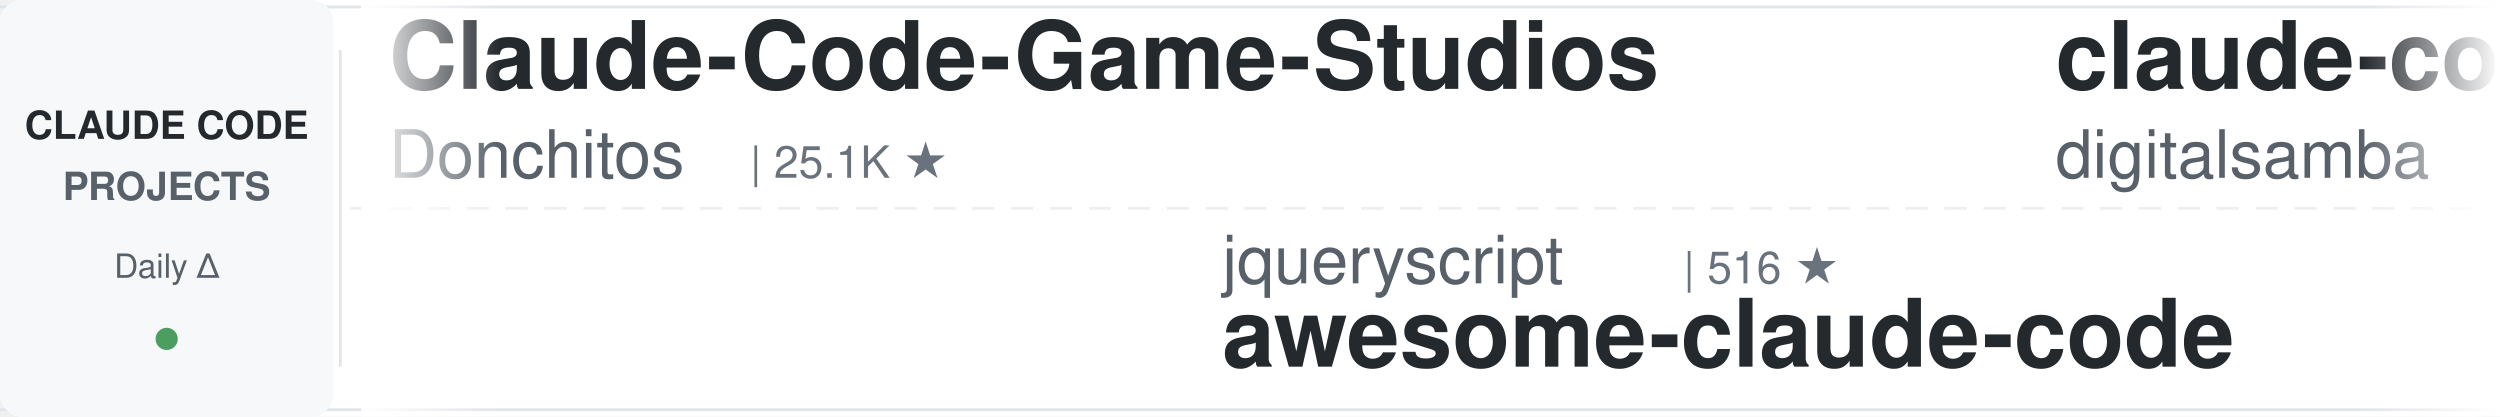
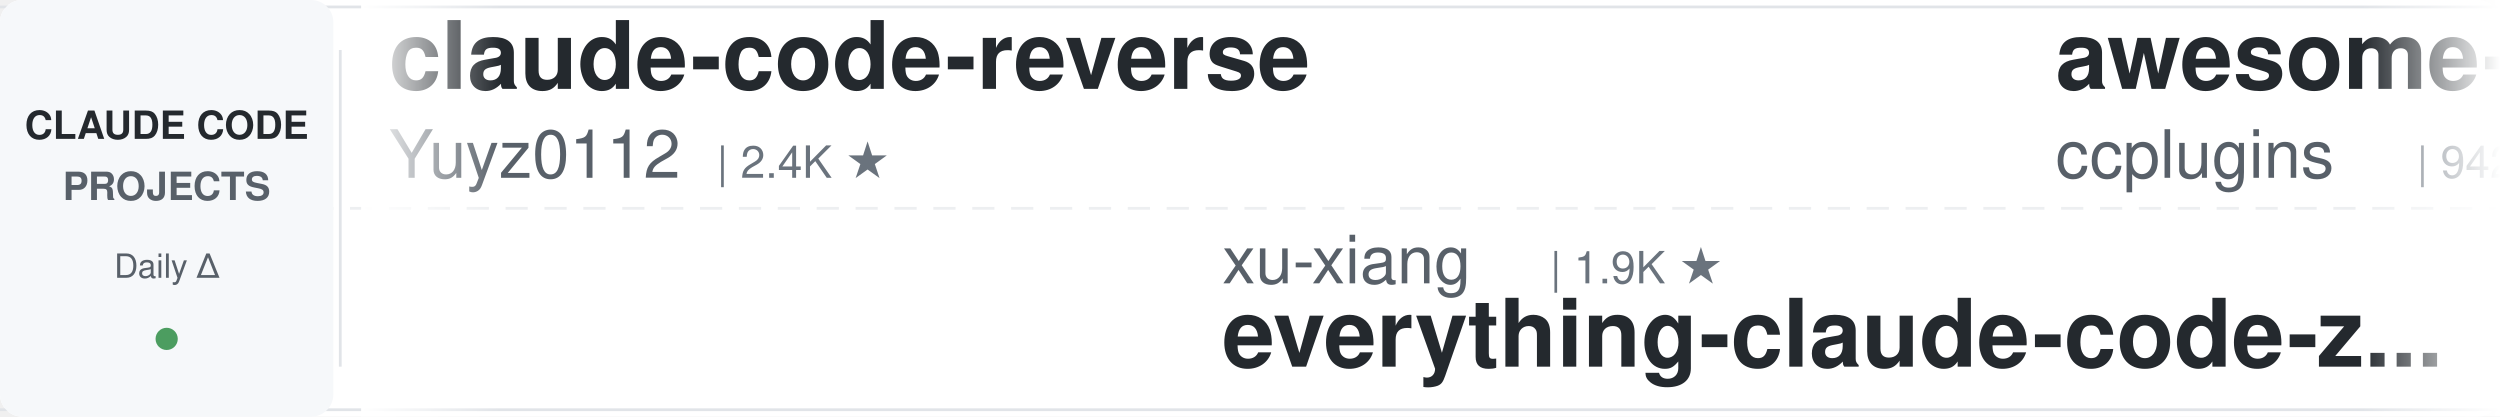
<svg xmlns="http://www.w3.org/2000/svg" width="900" height="150">
  <defs>
    <linearGradient id="leftFade" x1="0%" y1="0%" x2="100%" y2="0%">
      <stop offset="0%" style="stop-color:#ffffff;stop-opacity:1" />
      <stop offset="100%" style="stop-color:#ffffff;stop-opacity:0" />
    </linearGradient>
    <linearGradient id="rightFade" x1="0%" y1="0%" x2="100%" y2="0%">
      <stop offset="0%" style="stop-color:#ffffff;stop-opacity:0" />
      <stop offset="100%" style="stop-color:#ffffff;stop-opacity:1" />
    </linearGradient>
  </defs>
  <rect width="900" height="150" fill="#ffffff" rx="8" />
  <rect x="0" y="2" width="900" height="1" fill="#e1e4e8" />
  <rect x="0" y="147" width="900" height="1" fill="#e1e4e8" />
  <line x1="0" y1="75" x2="900" y2="75" stroke="#e1e4e8" stroke-width="1" stroke-dasharray="8 6" opacity="0.6" />
  <rect x="0" y="0" width="120" height="150" fill="#f6f8fa" rx="8" />
  <text x="60" y="50" font-family="-apple-system, BlinkMacSystemFont, 'Segoe UI', Helvetica, Arial, sans-serif" font-size="14" font-weight="600" fill="#24292e" text-anchor="middle">CLAUDE CODE</text>
  <text x="60" y="72" font-family="-apple-system, BlinkMacSystemFont, 'Segoe UI', Helvetica, Arial, sans-serif" font-size="14" font-weight="600" fill="#586069" text-anchor="middle">PROJECTS</text>
  <text x="60" y="100" font-family="-apple-system, BlinkMacSystemFont, 'Segoe UI', Helvetica, Arial, sans-serif" font-size="12" font-weight="500" fill="#586069" text-anchor="middle">Daily Δ</text>
  <circle cx="60" cy="122" r="4" fill="#22863a" opacity="0.8" />
  <rect x="122" y="18" width="1" height="114" fill="#e1e4e8" />
  <clipPath id="tickerClip">
    <rect x="130" y="0" width="770" height="150" />
  </clipPath>
  <g clip-path="url(#tickerClip)">
    <g id="tickerItems">
      <animateTransform attributeName="transform" attributeType="XML" type="translate" from="0 0" to="-3000 0" dur="54s" repeatCount="indefinite" />
      <g transform="translate(0, 0)">
-         <text x="140" y="32" font-family="-apple-system, BlinkMacSystemFont, 'Segoe UI', Helvetica, Arial, sans-serif" font-size="34" font-weight="600" fill="#24292e">Claude-Code-Game-Studios</text>
-         <text x="140" y="64" font-family="-apple-system, BlinkMacSystemFont, 'Segoe UI', Helvetica, Arial, sans-serif" font-size="24" font-weight="400" fill="#586069">Donchitos</text>
-         <text x="270" y="64" font-family="-apple-system, BlinkMacSystemFont, 'Segoe UI', Helvetica, Arial, sans-serif" font-size="16" font-weight="500" fill="#6a737d">| 25.1K ★</text>
+         <text x="140" y="32" font-family="-apple-system, BlinkMacSystemFont, 'Segoe UI', Helvetica, Arial, sans-serif" font-size="34" font-weight="600" fill="#24292e">claude-code-reverse</text>
+         <text x="140" y="64" font-family="-apple-system, BlinkMacSystemFont, 'Segoe UI', Helvetica, Arial, sans-serif" font-size="24" font-weight="400" fill="#586069">Yuyz0112</text>
+         <text x="258" y="64" font-family="-apple-system, BlinkMacSystemFont, 'Segoe UI', Helvetica, Arial, sans-serif" font-size="16" font-weight="500" fill="#6a737d">| 2.4K ★</text>
      </g>
      <g transform="translate(300, 0)">
-         <text x="140" y="102" font-family="-apple-system, BlinkMacSystemFont, 'Segoe UI', Helvetica, Arial, sans-serif" font-size="24" font-weight="400" fill="#586069">jqueryscript</text>
-         <text x="306" y="102" font-family="-apple-system, BlinkMacSystemFont, 'Segoe UI', Helvetica, Arial, sans-serif" font-size="16" font-weight="500" fill="#6a737d">| 516 ★</text>
-         <text x="140" y="132" font-family="-apple-system, BlinkMacSystemFont, 'Segoe UI', Helvetica, Arial, sans-serif" font-size="34" font-weight="600" fill="#24292e">awesome-claude-code</text>
+         <text x="140" y="102" font-family="-apple-system, BlinkMacSystemFont, 'Segoe UI', Helvetica, Arial, sans-serif" font-size="24" font-weight="400" fill="#586069">xu-xiang</text>
+         <text x="258" y="102" font-family="-apple-system, BlinkMacSystemFont, 'Segoe UI', Helvetica, Arial, sans-serif" font-size="16" font-weight="500" fill="#6a737d">| 1.9K ★</text>
+         <text x="140" y="132" font-family="-apple-system, BlinkMacSystemFont, 'Segoe UI', Helvetica, Arial, sans-serif" font-size="34" font-weight="600" fill="#24292e">everything-claude-code-z...</text>
      </g>
      <g transform="translate(600, 0)">
+         <text x="140" y="32" font-family="-apple-system, BlinkMacSystemFont, 'Segoe UI', Helvetica, Arial, sans-serif" font-size="34" font-weight="600" fill="#24292e">awesome-claude-code-plug...</text>
+         <text x="140" y="64" font-family="-apple-system, BlinkMacSystemFont, 'Segoe UI', Helvetica, Arial, sans-serif" font-size="24" font-weight="400" fill="#586069">ccplugins</text>
+         <text x="270" y="64" font-family="-apple-system, BlinkMacSystemFont, 'Segoe UI', Helvetica, Arial, sans-serif" font-size="16" font-weight="500" fill="#6a737d">| 942 ★</text>
+       </g>
+       <g transform="translate(900, 0)">
+         <text x="140" y="102" font-family="-apple-system, BlinkMacSystemFont, 'Segoe UI', Helvetica, Arial, sans-serif" font-size="24" font-weight="400" fill="#586069">JrCx7scC</text>
+         <text x="258" y="102" font-family="-apple-system, BlinkMacSystemFont, 'Segoe UI', Helvetica, Arial, sans-serif" font-size="16" font-weight="500" fill="#6a737d">| 376 ★</text>
+         <text x="140" y="132" font-family="-apple-system, BlinkMacSystemFont, 'Segoe UI', Helvetica, Arial, sans-serif" font-size="34" font-weight="600" fill="#24292e">claude-code-source</text>
+       </g>
+       <g transform="translate(1200, 0)">
+         <text x="140" y="32" font-family="-apple-system, BlinkMacSystemFont, 'Segoe UI', Helvetica, Arial, sans-serif" font-size="34" font-weight="600" fill="#24292e">claude-code-proxy</text>
+         <text x="140" y="64" font-family="-apple-system, BlinkMacSystemFont, 'Segoe UI', Helvetica, Arial, sans-serif" font-size="24" font-weight="400" fill="#586069">fuergaosi233</text>
+         <text x="306" y="64" font-family="-apple-system, BlinkMacSystemFont, 'Segoe UI', Helvetica, Arial, sans-serif" font-size="16" font-weight="500" fill="#6a737d">| 2.8K ★</text>
+       </g>
+       <g transform="translate(1500, 0)">
+         <text x="140" y="102" font-family="-apple-system, BlinkMacSystemFont, 'Segoe UI', Helvetica, Arial, sans-serif" font-size="24" font-weight="400" fill="#586069">Donchitos</text>
+         <text x="270" y="102" font-family="-apple-system, BlinkMacSystemFont, 'Segoe UI', Helvetica, Arial, sans-serif" font-size="16" font-weight="500" fill="#6a737d">| 25.1K ★</text>
+         <text x="140" y="132" font-family="-apple-system, BlinkMacSystemFont, 'Segoe UI', Helvetica, Arial, sans-serif" font-size="34" font-weight="600" fill="#24292e">Claude-Code-Game-Studios</text>
+       </g>
+       <g transform="translate(1800, 0)">
+         <text x="140" y="32" font-family="-apple-system, BlinkMacSystemFont, 'Segoe UI', Helvetica, Arial, sans-serif" font-size="34" font-weight="600" fill="#24292e">claude-code-book</text>
+         <text x="140" y="64" font-family="-apple-system, BlinkMacSystemFont, 'Segoe UI', Helvetica, Arial, sans-serif" font-size="24" font-weight="400" fill="#586069">lintsinghua</text>
+         <text x="294" y="64" font-family="-apple-system, BlinkMacSystemFont, 'Segoe UI', Helvetica, Arial, sans-serif" font-size="16" font-weight="500" fill="#6a737d">| 4.2K ★</text>
+       </g>
+       <g transform="translate(2100, 0)">
+         <text x="140" y="102" font-family="-apple-system, BlinkMacSystemFont, 'Segoe UI', Helvetica, Arial, sans-serif" font-size="24" font-weight="400" fill="#586069">Cranot</text>
+         <text x="234" y="102" font-family="-apple-system, BlinkMacSystemFont, 'Segoe UI', Helvetica, Arial, sans-serif" font-size="16" font-weight="500" fill="#6a737d">| 2.9K ★</text>
+         <text x="140" y="132" font-family="-apple-system, BlinkMacSystemFont, 'Segoe UI', Helvetica, Arial, sans-serif" font-size="34" font-weight="600" fill="#24292e">claude-code-guide</text>
+       </g>
+       <g transform="translate(2400, 0)">
        <text x="140" y="32" font-family="-apple-system, BlinkMacSystemFont, 'Segoe UI', Helvetica, Arial, sans-serif" font-size="34" font-weight="600" fill="#24292e">claude-code-video-toolki...</text>
        <text x="140" y="64" font-family="-apple-system, BlinkMacSystemFont, 'Segoe UI', Helvetica, Arial, sans-serif" font-size="24" font-weight="400" fill="#586069">digitalsamba</text>
        <text x="306" y="64" font-family="-apple-system, BlinkMacSystemFont, 'Segoe UI', Helvetica, Arial, sans-serif" font-size="16" font-weight="500" fill="#6a737d">| 2.1K ★</text>
      </g>
-       <g transform="translate(900, 0)">
-         <text x="140" y="102" font-family="-apple-system, BlinkMacSystemFont, 'Segoe UI', Helvetica, Arial, sans-serif" font-size="24" font-weight="400" fill="#586069">anthropics</text>
-         <text x="282" y="102" font-family="-apple-system, BlinkMacSystemFont, 'Segoe UI', Helvetica, Arial, sans-serif" font-size="16" font-weight="500" fill="#6a737d">| 6.2K ★</text>
-         <text x="140" y="132" font-family="-apple-system, BlinkMacSystemFont, 'Segoe UI', Helvetica, Arial, sans-serif" font-size="34" font-weight="600" fill="#24292e">claude-code-security-rev...</text>
-       </g>
-       <g transform="translate(1200, 0)">
-         <text x="140" y="32" font-family="-apple-system, BlinkMacSystemFont, 'Segoe UI', Helvetica, Arial, sans-serif" font-size="34" font-weight="600" fill="#24292e">everything-claude-code-z...</text>
-         <text x="140" y="64" font-family="-apple-system, BlinkMacSystemFont, 'Segoe UI', Helvetica, Arial, sans-serif" font-size="24" font-weight="400" fill="#586069">xu-xiang</text>
-         <text x="258" y="64" font-family="-apple-system, BlinkMacSystemFont, 'Segoe UI', Helvetica, Arial, sans-serif" font-size="16" font-weight="500" fill="#6a737d">| 1.9K ★</text>
-       </g>
-       <g transform="translate(1500, 0)">
-         <text x="140" y="102" font-family="-apple-system, BlinkMacSystemFont, 'Segoe UI', Helvetica, Arial, sans-serif" font-size="24" font-weight="400" fill="#586069">FlorianBruniaux</text>
-         <text x="342" y="102" font-family="-apple-system, BlinkMacSystemFont, 'Segoe UI', Helvetica, Arial, sans-serif" font-size="16" font-weight="500" fill="#6a737d">| 6.0K ★</text>
-         <text x="140" y="132" font-family="-apple-system, BlinkMacSystemFont, 'Segoe UI', Helvetica, Arial, sans-serif" font-size="34" font-weight="600" fill="#24292e">claude-code-ultimate-gui...</text>
-       </g>
-       <g transform="translate(1800, 0)">
-         <text x="140" y="32" font-family="-apple-system, BlinkMacSystemFont, 'Segoe UI', Helvetica, Arial, sans-serif" font-size="34" font-weight="600" fill="#24292e">claude-code-source</text>
-         <text x="140" y="64" font-family="-apple-system, BlinkMacSystemFont, 'Segoe UI', Helvetica, Arial, sans-serif" font-size="24" font-weight="400" fill="#586069">JrCx7scC</text>
-         <text x="258" y="64" font-family="-apple-system, BlinkMacSystemFont, 'Segoe UI', Helvetica, Arial, sans-serif" font-size="16" font-weight="500" fill="#6a737d">| 376 ★</text>
-       </g>
-       <g transform="translate(2100, 0)">
-         <text x="140" y="102" font-family="-apple-system, BlinkMacSystemFont, 'Segoe UI', Helvetica, Arial, sans-serif" font-size="24" font-weight="400" fill="#586069">ykdojo</text>
-         <text x="234" y="102" font-family="-apple-system, BlinkMacSystemFont, 'Segoe UI', Helvetica, Arial, sans-serif" font-size="16" font-weight="500" fill="#6a737d">| 10.1K ★</text>
-         <text x="140" y="132" font-family="-apple-system, BlinkMacSystemFont, 'Segoe UI', Helvetica, Arial, sans-serif" font-size="34" font-weight="600" fill="#24292e">claude-code-tips</text>
-       </g>
-       <g transform="translate(2400, 0)">
-         <text x="140" y="32" font-family="-apple-system, BlinkMacSystemFont, 'Segoe UI', Helvetica, Arial, sans-serif" font-size="34" font-weight="600" fill="#24292e">skills</text>
-         <text x="140" y="64" font-family="-apple-system, BlinkMacSystemFont, 'Segoe UI', Helvetica, Arial, sans-serif" font-size="24" font-weight="400" fill="#586069">anthropics</text>
-         <text x="282" y="64" font-family="-apple-system, BlinkMacSystemFont, 'Segoe UI', Helvetica, Arial, sans-serif" font-size="16" font-weight="500" fill="#6a737d">| 176.6K ★</text>
-       </g>
      <g transform="translate(2700, 0)">
-         <text x="140" y="102" font-family="-apple-system, BlinkMacSystemFont, 'Segoe UI', Helvetica, Arial, sans-serif" font-size="24" font-weight="400" fill="#586069">Windy3f3f3f3f</text>
-         <text x="318" y="102" font-family="-apple-system, BlinkMacSystemFont, 'Segoe UI', Helvetica, Arial, sans-serif" font-size="16" font-weight="500" fill="#6a737d">| 3.6K ★</text>
-         <text x="140" y="132" font-family="-apple-system, BlinkMacSystemFont, 'Segoe UI', Helvetica, Arial, sans-serif" font-size="34" font-weight="600" fill="#24292e">how-claude-code-works</text>
+         <text x="140" y="102" font-family="-apple-system, BlinkMacSystemFont, 'Segoe UI', Helvetica, Arial, sans-serif" font-size="24" font-weight="400" fill="#586069">kodu-ai</text>
+         <text x="246" y="102" font-family="-apple-system, BlinkMacSystemFont, 'Segoe UI', Helvetica, Arial, sans-serif" font-size="16" font-weight="500" fill="#6a737d">| 5.2K ★</text>
+         <text x="140" y="132" font-family="-apple-system, BlinkMacSystemFont, 'Segoe UI', Helvetica, Arial, sans-serif" font-size="34" font-weight="600" fill="#24292e">claude-coder</text>
      </g>
      <g transform="translate(3000, 0)">
-         <text x="140" y="32" font-family="-apple-system, BlinkMacSystemFont, 'Segoe UI', Helvetica, Arial, sans-serif" font-size="34" font-weight="600" fill="#24292e">Claude-Code-Game-Studios</text>
-         <text x="140" y="64" font-family="-apple-system, BlinkMacSystemFont, 'Segoe UI', Helvetica, Arial, sans-serif" font-size="24" font-weight="400" fill="#586069">Donchitos</text>
-         <text x="270" y="64" font-family="-apple-system, BlinkMacSystemFont, 'Segoe UI', Helvetica, Arial, sans-serif" font-size="16" font-weight="500" fill="#6a737d">| 25.1K ★</text>
+         <text x="140" y="32" font-family="-apple-system, BlinkMacSystemFont, 'Segoe UI', Helvetica, Arial, sans-serif" font-size="34" font-weight="600" fill="#24292e">claude-code-reverse</text>
+         <text x="140" y="64" font-family="-apple-system, BlinkMacSystemFont, 'Segoe UI', Helvetica, Arial, sans-serif" font-size="24" font-weight="400" fill="#586069">Yuyz0112</text>
+         <text x="258" y="64" font-family="-apple-system, BlinkMacSystemFont, 'Segoe UI', Helvetica, Arial, sans-serif" font-size="16" font-weight="500" fill="#6a737d">| 2.4K ★</text>
      </g>
      <g transform="translate(3300, 0)">
-         <text x="140" y="102" font-family="-apple-system, BlinkMacSystemFont, 'Segoe UI', Helvetica, Arial, sans-serif" font-size="24" font-weight="400" fill="#586069">jqueryscript</text>
-         <text x="306" y="102" font-family="-apple-system, BlinkMacSystemFont, 'Segoe UI', Helvetica, Arial, sans-serif" font-size="16" font-weight="500" fill="#6a737d">| 516 ★</text>
-         <text x="140" y="132" font-family="-apple-system, BlinkMacSystemFont, 'Segoe UI', Helvetica, Arial, sans-serif" font-size="34" font-weight="600" fill="#24292e">awesome-claude-code</text>
+         <text x="140" y="102" font-family="-apple-system, BlinkMacSystemFont, 'Segoe UI', Helvetica, Arial, sans-serif" font-size="24" font-weight="400" fill="#586069">xu-xiang</text>
+         <text x="258" y="102" font-family="-apple-system, BlinkMacSystemFont, 'Segoe UI', Helvetica, Arial, sans-serif" font-size="16" font-weight="500" fill="#6a737d">| 1.9K ★</text>
+         <text x="140" y="132" font-family="-apple-system, BlinkMacSystemFont, 'Segoe UI', Helvetica, Arial, sans-serif" font-size="34" font-weight="600" fill="#24292e">everything-claude-code-z...</text>
      </g>
      <g transform="translate(3600, 0)">
-         <text x="140" y="32" font-family="-apple-system, BlinkMacSystemFont, 'Segoe UI', Helvetica, Arial, sans-serif" font-size="34" font-weight="600" fill="#24292e">claude-code-video-toolki...</text>
-         <text x="140" y="64" font-family="-apple-system, BlinkMacSystemFont, 'Segoe UI', Helvetica, Arial, sans-serif" font-size="24" font-weight="400" fill="#586069">digitalsamba</text>
-         <text x="306" y="64" font-family="-apple-system, BlinkMacSystemFont, 'Segoe UI', Helvetica, Arial, sans-serif" font-size="16" font-weight="500" fill="#6a737d">| 2.1K ★</text>
+         <text x="140" y="32" font-family="-apple-system, BlinkMacSystemFont, 'Segoe UI', Helvetica, Arial, sans-serif" font-size="34" font-weight="600" fill="#24292e">awesome-claude-code-plug...</text>
+         <text x="140" y="64" font-family="-apple-system, BlinkMacSystemFont, 'Segoe UI', Helvetica, Arial, sans-serif" font-size="24" font-weight="400" fill="#586069">ccplugins</text>
+         <text x="270" y="64" font-family="-apple-system, BlinkMacSystemFont, 'Segoe UI', Helvetica, Arial, sans-serif" font-size="16" font-weight="500" fill="#6a737d">| 942 ★</text>
      </g>
      <g transform="translate(3900, 0)">
-         <text x="140" y="102" font-family="-apple-system, BlinkMacSystemFont, 'Segoe UI', Helvetica, Arial, sans-serif" font-size="24" font-weight="400" fill="#586069">anthropics</text>
-         <text x="282" y="102" font-family="-apple-system, BlinkMacSystemFont, 'Segoe UI', Helvetica, Arial, sans-serif" font-size="16" font-weight="500" fill="#6a737d">| 6.2K ★</text>
-         <text x="140" y="132" font-family="-apple-system, BlinkMacSystemFont, 'Segoe UI', Helvetica, Arial, sans-serif" font-size="34" font-weight="600" fill="#24292e">claude-code-security-rev...</text>
+         <text x="140" y="102" font-family="-apple-system, BlinkMacSystemFont, 'Segoe UI', Helvetica, Arial, sans-serif" font-size="24" font-weight="400" fill="#586069">JrCx7scC</text>
+         <text x="258" y="102" font-family="-apple-system, BlinkMacSystemFont, 'Segoe UI', Helvetica, Arial, sans-serif" font-size="16" font-weight="500" fill="#6a737d">| 376 ★</text>
+         <text x="140" y="132" font-family="-apple-system, BlinkMacSystemFont, 'Segoe UI', Helvetica, Arial, sans-serif" font-size="34" font-weight="600" fill="#24292e">claude-code-source</text>
      </g>
    </g>
  </g>
  <rect x="130" y="0" width="50" height="150" fill="url(#leftFade)" />
  <rect x="850" y="0" width="50" height="150" fill="url(#rightFade)" />
</svg>
